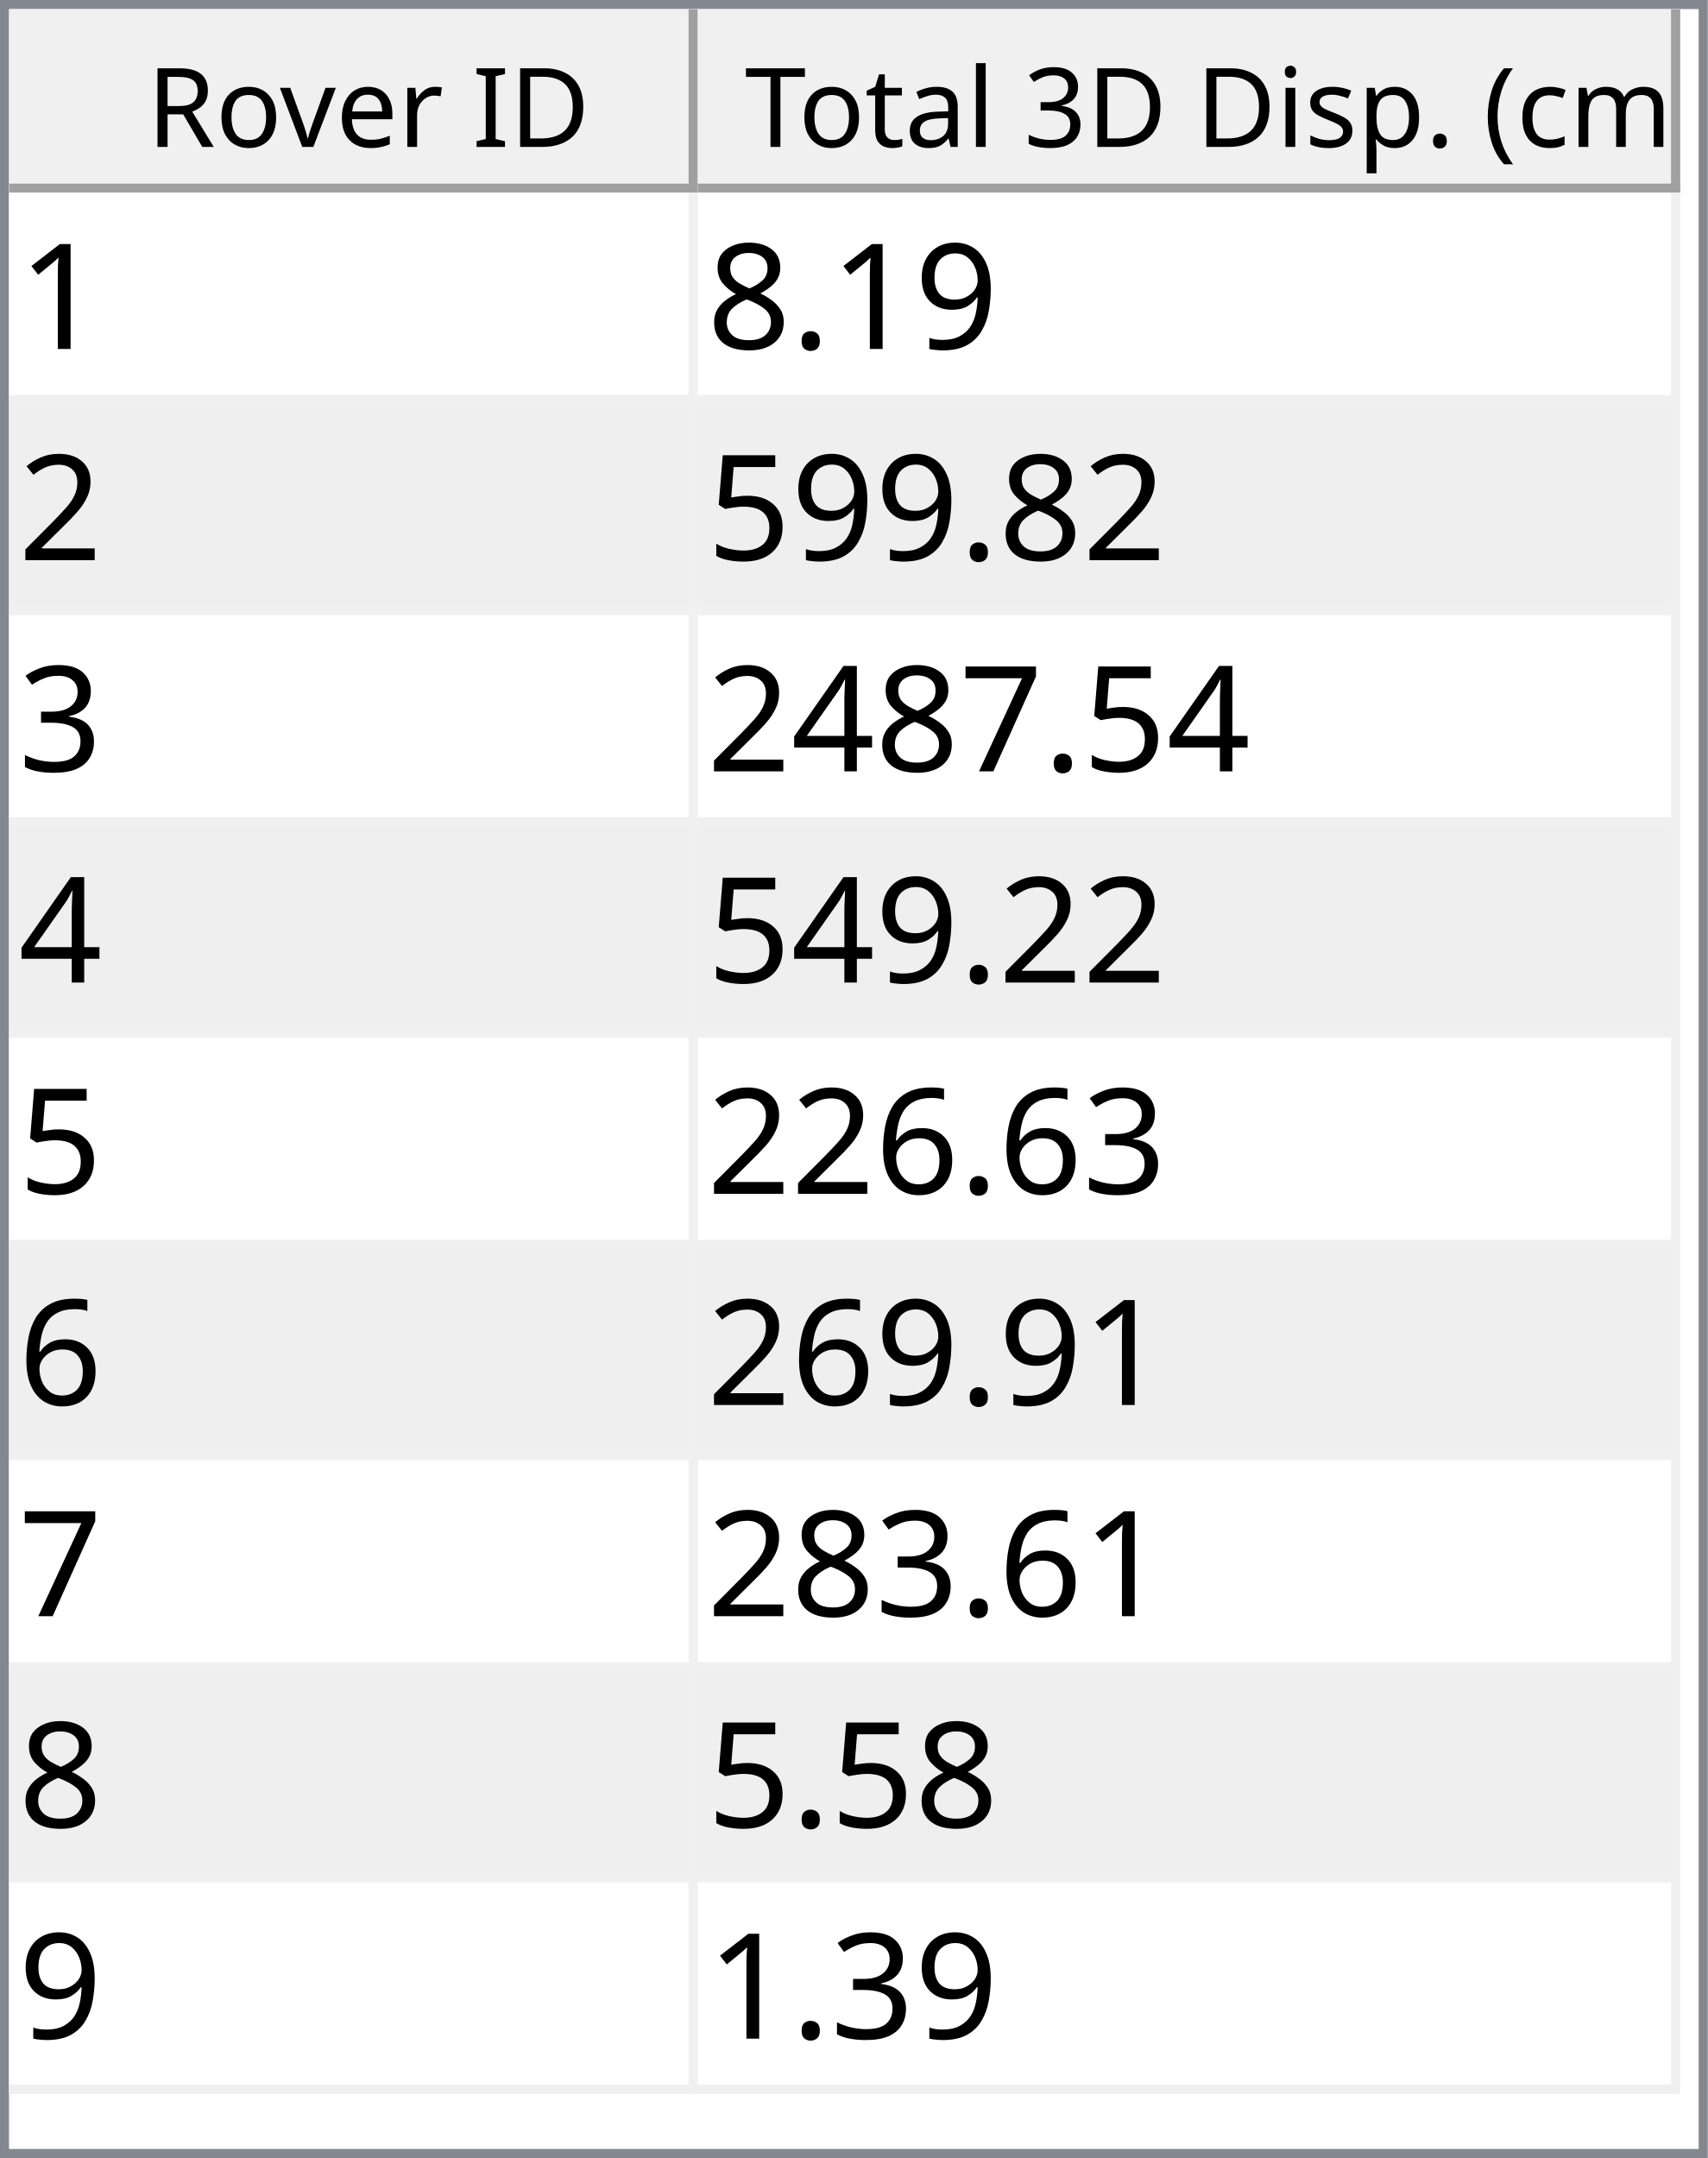
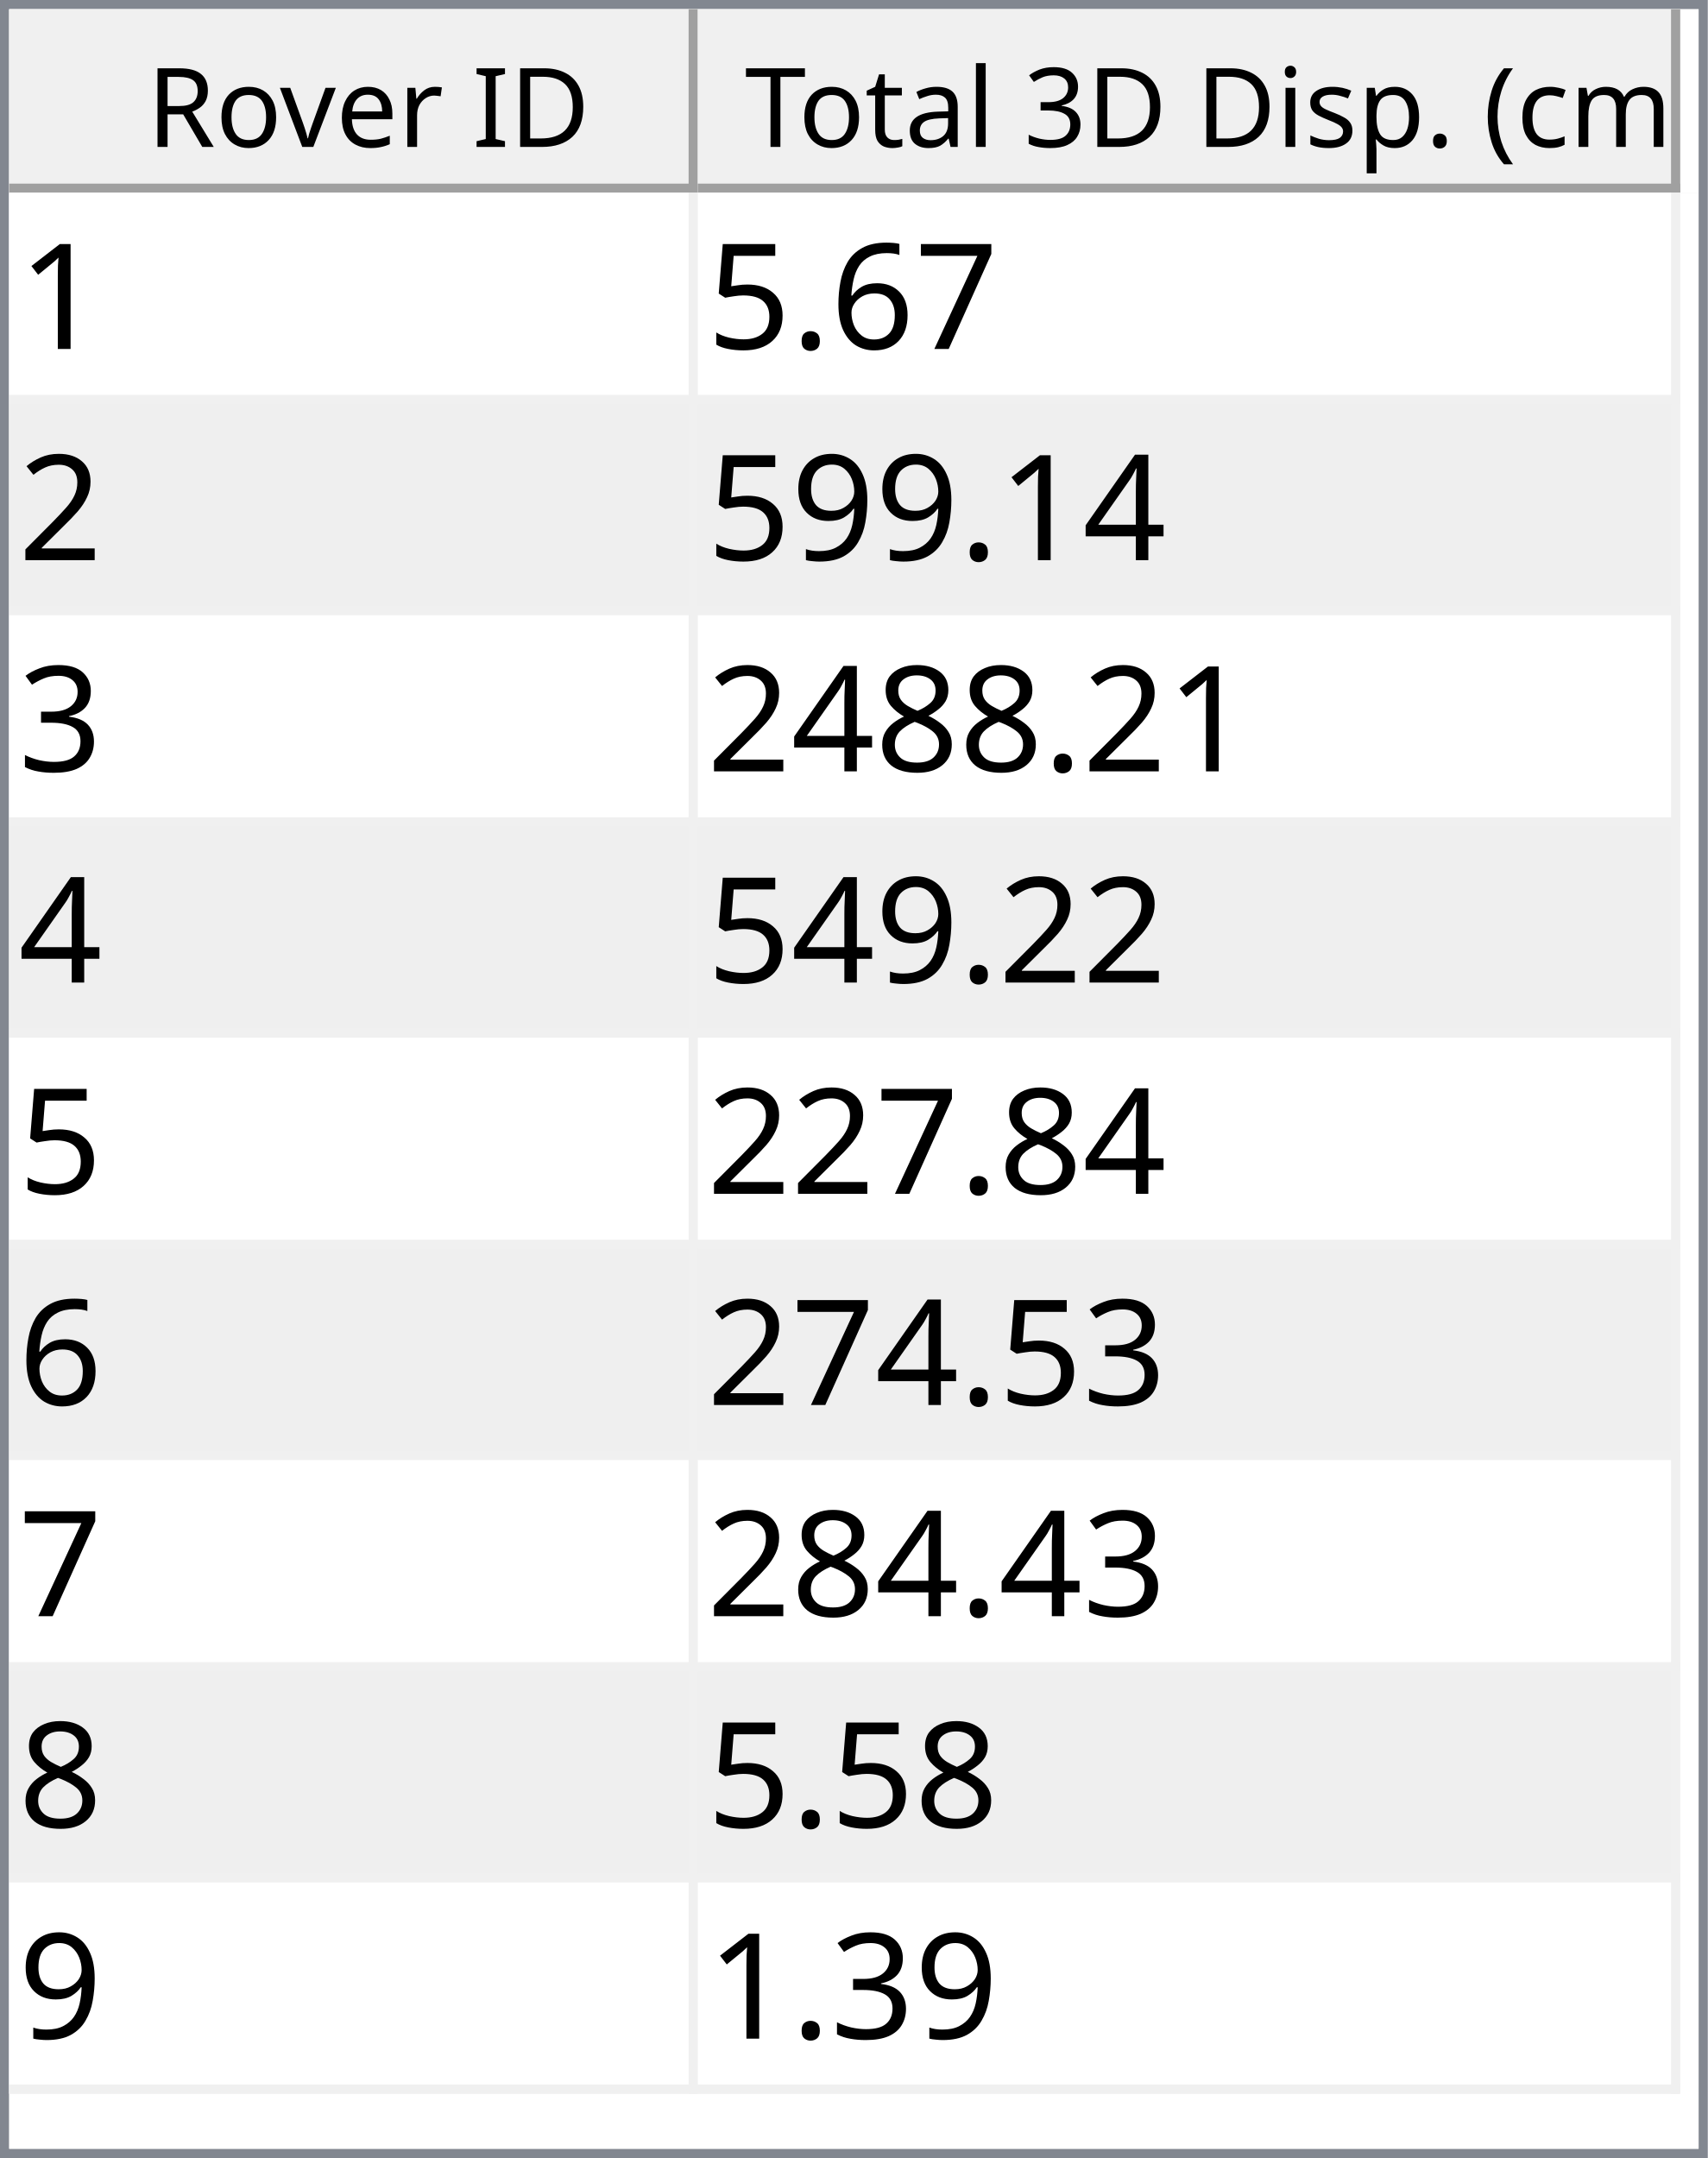
<svg xmlns="http://www.w3.org/2000/svg" style="fill-opacity:1; color-rendering:auto; color-interpolation:auto; text-rendering:auto; stroke:black; stroke-linecap:square; stroke-miterlimit:10; shape-rendering:auto; stroke-opacity:1; fill:black; stroke-dasharray:none; font-weight:normal; stroke-width:1; font-family:'Dialog'; font-style:normal; stroke-linejoin:miter; font-size:12px; stroke-dashoffset:0; image-rendering:auto;" width="186" height="235">
  <defs id="genericDefs" />
  <g>
    <defs id="defs1">
      <clipPath clipPathUnits="userSpaceOnUse" id="clipPath1">
        <path d="M0 0 L186 0 L186 235 L0 235 L0 0 Z" />
      </clipPath>
      <clipPath clipPathUnits="userSpaceOnUse" id="clipPath2">
        <path d="M0 0 L0 235 L186 235 L186 0 Z" />
      </clipPath>
      <clipPath clipPathUnits="userSpaceOnUse" id="clipPath3">
        <path d="M0 0 L0 20 L184 20 L184 0 Z" />
      </clipPath>
      <clipPath clipPathUnits="userSpaceOnUse" id="clipPath4">
        <path d="M0 0 L0 20 L75 20 L75 0 Z" />
      </clipPath>
      <clipPath clipPathUnits="userSpaceOnUse" id="clipPath5">
        <path d="M1 1 L1 19 L74 19 L74 1 Z" />
      </clipPath>
      <clipPath clipPathUnits="userSpaceOnUse" id="clipPath6">
        <path d="M0 0 L0 18 L73 18 L73 0 Z" />
      </clipPath>
      <clipPath clipPathUnits="userSpaceOnUse" id="clipPath7">
        <path d="M-0.5 -0.5 L-0.5 19.5 L74.5 19.5 L74.5 -0.5 Z" />
      </clipPath>
      <clipPath clipPathUnits="userSpaceOnUse" id="clipPath8">
        <path d="M0 0 L0 20 L107 20 L107 0 Z" />
      </clipPath>
      <clipPath clipPathUnits="userSpaceOnUse" id="clipPath9">
        <path d="M1 1 L1 19 L106 19 L106 1 Z" />
      </clipPath>
      <clipPath clipPathUnits="userSpaceOnUse" id="clipPath10">
        <path d="M0 0 L0 18 L105 18 L105 0 Z" />
      </clipPath>
      <clipPath clipPathUnits="userSpaceOnUse" id="clipPath11">
        <path d="M-0.5 -0.5 L-0.5 19.5 L106.5 19.5 L106.5 -0.5 Z" />
      </clipPath>
      <clipPath clipPathUnits="userSpaceOnUse" id="clipPath12">
        <path d="M0 0 L0 213 L184 213 L184 0 Z" />
      </clipPath>
      <clipPath clipPathUnits="userSpaceOnUse" id="clipPath13">
        <path d="M0 0 L0 207 L182 207 L182 0 Z" />
      </clipPath>
      <clipPath clipPathUnits="userSpaceOnUse" id="clipPath14">
        <path d="M-0.5 -0.5 L-0.5 206.5 L181.5 206.5 L181.5 -0.5 Z" />
      </clipPath>
      <clipPath clipPathUnits="userSpaceOnUse" id="clipPath15">
        <path d="M0 0 L0 22 L74 22 L74 0 Z" />
      </clipPath>
      <clipPath clipPathUnits="userSpaceOnUse" id="clipPath16">
        <path d="M0 0 L0 22 L106 22 L106 0 Z" />
      </clipPath>
      <font horiz-adv-x="64.551" id="font1">
        <font-face ascent="107.91" descent="25.098" units-per-em="100" style="font-style:normal; font-family:Segoe UI; font-weight:normal;" />
        <missing-glyph horiz-adv-x="64.551" d="M8.109 0 L8.109 68.266 L56.453 68.266 L56.453 0 L8.109 0 ZM15.328 7.234 L49.219 7.234 L49.219 61.031 L15.328 61.031 L15.328 7.234 Z" />
        <glyph unicode="D" horiz-adv-x="70.117" d="M9.188 0 L9.188 70.016 L28.516 70.016 Q65.531 70.016 65.531 35.891 Q65.531 19.672 55.25 9.836 Q44.969 0 27.734 0 L9.188 0 ZM17.391 62.594 L17.391 7.422 L27.828 7.422 Q41.609 7.422 49.273 14.797 Q56.938 22.172 56.938 35.688 Q56.938 62.594 28.328 62.594 L17.391 62.594 Z" />
        <glyph unicode="I" horiz-adv-x="26.611" d="M17.391 0 L9.188 0 L9.188 70.016 L17.391 70.016 L17.391 0 Z" />
        <glyph unicode=" " horiz-adv-x="27.393" d="" />
        <glyph unicode="r" horiz-adv-x="34.766" d="M34.188 41.891 Q32.078 43.5 28.125 43.5 Q23 43.5 19.555 38.672 Q16.109 33.844 16.109 25.484 L16.109 0 L8.109 0 L8.109 50 L16.109 50 L16.109 39.703 L16.312 39.703 Q18.016 44.969 21.531 47.922 Q25.047 50.875 29.391 50.875 Q32.516 50.875 34.188 50.203 L34.188 41.891 Z" />
        <glyph unicode="e" horiz-adv-x="52.295" d="M48.297 23 L12.984 23 Q13.188 14.656 17.484 10.109 Q21.781 5.562 29.297 5.562 Q37.75 5.562 44.828 11.141 L44.828 3.609 Q38.234 -1.172 27.391 -1.172 Q16.797 -1.172 10.742 5.641 Q4.688 12.453 4.688 24.812 Q4.688 36.469 11.305 43.82 Q17.922 51.172 27.734 51.172 Q37.547 51.172 42.922 44.828 Q48.297 38.484 48.297 27.203 L48.297 23 ZM40.094 29.781 Q40.047 36.719 36.75 40.578 Q33.453 44.438 27.594 44.438 Q21.922 44.438 17.969 40.383 Q14.016 36.328 13.094 29.781 L40.094 29.781 Z" />
        <glyph unicode="v" horiz-adv-x="47.9" d="M47.406 50 L27.484 0 L19.625 0 L0.688 50 L9.469 50 L22.172 13.672 Q23.578 9.672 23.922 6.688 L24.125 6.688 Q24.609 10.453 25.688 13.484 L38.969 50 L47.406 50 Z" />
        <glyph unicode="o" horiz-adv-x="58.594" d="M29 -1.172 Q17.922 -1.172 11.305 5.836 Q4.688 12.844 4.688 24.422 Q4.688 37.016 11.57 44.094 Q18.453 51.172 30.172 51.172 Q41.359 51.172 47.633 44.289 Q53.906 37.406 53.906 25.203 Q53.906 13.234 47.141 6.031 Q40.375 -1.172 29 -1.172 ZM29.594 44.438 Q21.875 44.438 17.383 39.188 Q12.891 33.938 12.891 24.703 Q12.891 15.828 17.43 10.695 Q21.969 5.562 29.594 5.562 Q37.359 5.562 41.531 10.594 Q45.703 15.625 45.703 24.906 Q45.703 34.281 41.531 39.359 Q37.359 44.438 29.594 44.438 Z" />
        <glyph unicode="R" horiz-adv-x="59.814" d="M59.375 0 L49.609 0 L37.891 19.625 Q36.281 22.359 34.766 24.289 Q33.25 26.219 31.664 27.438 Q30.078 28.656 28.25 29.219 Q26.422 29.781 24.125 29.781 L17.391 29.781 L17.391 0 L9.188 0 L9.188 70.016 L30.078 70.016 Q34.672 70.016 38.555 68.867 Q42.438 67.719 45.289 65.375 Q48.141 63.031 49.758 59.547 Q51.375 56.062 51.375 51.375 Q51.375 47.703 50.273 44.656 Q49.172 41.609 47.148 39.211 Q45.125 36.812 42.266 35.133 Q39.406 33.453 35.844 32.516 L35.844 32.328 Q37.594 31.547 38.891 30.547 Q40.188 29.547 41.359 28.18 Q42.531 26.812 43.68 25.078 Q44.828 23.344 46.234 21.047 L59.375 0 ZM17.391 62.594 L17.391 37.203 L28.516 37.203 Q31.594 37.203 34.203 38.133 Q36.812 39.062 38.719 40.797 Q40.625 42.531 41.703 45.047 Q42.781 47.562 42.781 50.688 Q42.781 56.297 39.141 59.445 Q35.5 62.594 28.609 62.594 L17.391 62.594 Z" />
        <glyph unicode=")" horiz-adv-x="30.176" d="M8.297 -15.922 L1.172 -15.922 Q16.406 2.344 16.406 26.812 Q16.406 51.469 1.078 70.016 L8.297 70.016 Q23.531 52.156 23.531 26.703 Q23.531 1.375 8.297 -15.922 Z" />
        <glyph unicode="m" horiz-adv-x="86.133" d="M79.109 0 L71.094 0 L71.094 28.719 Q71.094 37.016 68.531 40.727 Q65.969 44.438 59.906 44.438 Q54.781 44.438 51.195 39.75 Q47.609 35.062 47.609 28.516 L47.609 0 L39.594 0 L39.594 29.688 Q39.594 44.438 28.219 44.438 Q22.953 44.438 19.531 40.016 Q16.109 35.594 16.109 28.516 L16.109 0 L8.109 0 L8.109 50 L16.109 50 L16.109 42.094 L16.312 42.094 Q21.625 51.172 31.844 51.172 Q36.969 51.172 40.773 48.312 Q44.578 45.453 46 40.828 Q51.562 51.172 62.594 51.172 Q79.109 51.172 79.109 30.812 L79.109 0 Z" />
        <glyph unicode="c" horiz-adv-x="46.191" d="M42.188 2.297 Q36.422 -1.172 28.516 -1.172 Q17.828 -1.172 11.258 5.789 Q4.688 12.75 4.688 23.828 Q4.688 36.188 11.766 43.68 Q18.844 51.172 30.672 51.172 Q37.25 51.172 42.281 48.734 L42.281 40.531 Q36.719 44.438 30.375 44.438 Q22.703 44.438 17.797 38.945 Q12.891 33.453 12.891 24.516 Q12.891 15.719 17.508 10.641 Q22.125 5.562 29.891 5.562 Q36.422 5.562 42.188 9.906 L42.188 2.297 Z" />
        <glyph unicode="(" horiz-adv-x="30.176" d="M29.109 -15.922 L21.969 -15.922 Q6.844 1.375 6.844 26.703 Q6.844 52.156 21.969 70.016 L29.203 70.016 Q13.875 51.469 13.875 26.812 Q13.875 2.344 29.109 -15.922 Z" />
        <glyph unicode="." horiz-adv-x="21.68" d="M10.891 -1.078 Q8.641 -1.078 7.055 0.539 Q5.469 2.156 5.469 4.391 Q5.469 6.641 7.055 8.273 Q8.641 9.906 10.891 9.906 Q13.188 9.906 14.797 8.273 Q16.406 6.641 16.406 4.391 Q16.406 2.156 14.797 0.539 Q13.188 -1.078 10.891 -1.078 Z" />
        <glyph unicode="p" horiz-adv-x="58.789" d="M16.312 7.234 L16.109 7.234 L16.109 -23 L8.109 -23 L8.109 50 L16.109 50 L16.109 41.219 L16.312 41.219 Q22.219 51.172 33.594 51.172 Q43.266 51.172 48.688 44.461 Q54.109 37.75 54.109 26.469 Q54.109 13.922 48 6.375 Q41.891 -1.172 31.297 -1.172 Q21.578 -1.172 16.312 7.234 ZM16.109 27.391 L16.109 20.406 Q16.109 14.203 20.141 9.883 Q24.172 5.562 30.375 5.562 Q37.641 5.562 41.773 11.133 Q45.906 16.703 45.906 26.609 Q45.906 34.969 42.047 39.703 Q38.188 44.438 31.594 44.438 Q24.609 44.438 20.359 39.578 Q16.109 34.719 16.109 27.391 Z" />
        <glyph unicode="s" horiz-adv-x="42.432" d="M5.078 1.812 L5.078 10.406 Q11.625 5.562 19.484 5.562 Q30.031 5.562 30.031 12.594 Q30.031 14.594 29.125 15.992 Q28.219 17.391 26.68 18.461 Q25.141 19.531 23.07 20.383 Q21 21.234 18.609 22.172 Q15.281 23.484 12.766 24.828 Q10.25 26.172 8.57 27.859 Q6.891 29.547 6.031 31.695 Q5.172 33.844 5.172 36.719 Q5.172 40.234 6.789 42.945 Q8.406 45.656 11.086 47.484 Q13.766 49.312 17.211 50.242 Q20.656 51.172 24.312 51.172 Q30.812 51.172 35.938 48.922 L35.938 40.828 Q30.422 44.438 23.25 44.438 Q21 44.438 19.195 43.922 Q17.391 43.406 16.094 42.477 Q14.797 41.547 14.086 40.258 Q13.375 38.969 13.375 37.406 Q13.375 35.453 14.086 34.133 Q14.797 32.812 16.164 31.789 Q17.531 30.766 19.484 29.938 Q21.438 29.109 23.922 28.125 Q27.25 26.859 29.883 25.516 Q32.516 24.172 34.375 22.484 Q36.234 20.797 37.234 18.602 Q38.234 16.406 38.234 13.375 Q38.234 9.672 36.602 6.938 Q34.969 4.203 32.234 2.398 Q29.5 0.594 25.93 -0.289 Q22.359 -1.172 18.453 -1.172 Q10.75 -1.172 5.078 1.812 Z" />
        <glyph unicode="i" horiz-adv-x="24.219" d="M12.203 62.703 Q10.062 62.703 8.547 64.164 Q7.031 65.625 7.031 67.875 Q7.031 70.125 8.547 71.609 Q10.062 73.094 12.203 73.094 Q14.406 73.094 15.945 71.609 Q17.484 70.125 17.484 67.875 Q17.484 65.719 15.945 64.211 Q14.406 62.703 12.203 62.703 ZM16.109 0 L8.109 0 L8.109 50 L16.109 50 L16.109 0 Z" />
        <glyph unicode="3" horiz-adv-x="53.906" d="M46.531 19.828 Q46.531 15.094 44.75 11.211 Q42.969 7.328 39.719 4.57 Q36.469 1.812 31.93 0.297 Q27.391 -1.219 21.922 -1.219 Q11.922 -1.219 6 2.594 L6 11.188 Q13.094 5.609 22.219 5.609 Q25.875 5.609 28.828 6.539 Q31.781 7.469 33.906 9.227 Q36.031 10.984 37.18 13.477 Q38.328 15.969 38.328 19.094 Q38.328 32.812 18.797 32.812 L12.984 32.812 L12.984 39.594 L18.5 39.594 Q35.797 39.594 35.797 52.484 Q35.797 64.406 22.609 64.406 Q15.188 64.406 8.688 59.422 L8.688 67.188 Q15.375 71.188 24.609 71.188 Q29 71.188 32.57 69.969 Q36.141 68.75 38.68 66.555 Q41.219 64.359 42.609 61.281 Q44 58.203 44 54.5 Q44 40.672 30.031 36.719 L30.031 36.531 Q33.594 36.141 36.625 34.797 Q39.656 33.453 41.852 31.305 Q44.047 29.156 45.289 26.25 Q46.531 23.344 46.531 19.828 Z" />
        <glyph unicode="l" horiz-adv-x="24.219" d="M16.109 0 L8.109 0 L8.109 74.031 L16.109 74.031 L16.109 0 Z" />
        <glyph unicode="a" horiz-adv-x="50.879" d="M43.891 0 L35.891 0 L35.891 7.812 L35.688 7.812 Q30.469 -1.172 20.312 -1.172 Q12.844 -1.172 8.617 2.781 Q4.391 6.734 4.391 13.281 Q4.391 27.297 20.906 29.594 L35.891 31.688 Q35.891 44.438 25.594 44.438 Q16.547 44.438 9.281 38.281 L9.281 46.484 Q16.656 51.172 26.266 51.172 Q43.891 51.172 43.891 32.516 L43.891 0 ZM35.891 25.297 L23.828 23.641 Q18.266 22.859 15.43 20.875 Q12.594 18.891 12.594 13.875 Q12.594 10.203 15.211 7.883 Q17.828 5.562 22.172 5.562 Q28.125 5.562 32.008 9.742 Q35.891 13.922 35.891 20.312 L35.891 25.297 Z" />
        <glyph unicode="t" horiz-adv-x="33.887" d="M31.297 0.484 Q28.469 -1.078 23.828 -1.078 Q10.688 -1.078 10.688 13.578 L10.688 43.172 L2.094 43.172 L2.094 50 L10.688 50 L10.688 62.203 L18.703 64.797 L18.703 50 L31.297 50 L31.297 43.172 L18.703 43.172 L18.703 14.984 Q18.703 9.969 20.414 7.82 Q22.125 5.672 26.078 5.672 Q29.109 5.672 31.297 7.328 L31.297 0.484 Z" />
        <glyph unicode="T" horiz-adv-x="52.393" d="M50.594 62.594 L30.375 62.594 L30.375 0 L22.172 0 L22.172 62.594 L2 62.594 L2 70.016 L50.594 70.016 L50.594 62.594 Z" />
      </font>
      <font horiz-adv-x="75.0" id="font2">
        <font-face ascent="100.537" descent="21.973" units-per-em="100" style="font-style:normal; font-family:sans-serif; font-weight:normal;" />
        <missing-glyph horiz-adv-x="75.0" d="M12.5 0 L12.5 62.5 L62.5 62.5 L62.5 0 L12.5 0 ZM14.062 1.562 L60.938 1.562 L60.938 60.938 L14.062 60.938 L14.062 1.562 Z" />
        <glyph unicode="1" horiz-adv-x="55.615" d="M37.25 0 L28.469 0 L28.469 56 Q25.297 52.984 20.141 49.953 Q14.984 46.922 10.891 45.406 L10.891 53.906 Q18.266 57.375 23.781 62.305 Q29.297 67.234 31.594 71.875 L37.25 71.875 L37.25 0 Z" />
+         <glyph unicode="7" horiz-adv-x="55.615" d="M4.734 62.203 L4.734 70.656 L51.078 70.656 L51.078 63.812 Q44.234 56.547 37.523 44.484 Q30.812 32.422 27.156 19.672 Q24.516 10.688 23.781 0 L14.75 0 Q14.891 8.453 18.062 20.414 Q21.234 32.375 27.172 43.484 Q33.109 54.594 39.797 62.203 L4.734 62.203 Z" />
+         <glyph unicode="6" horiz-adv-x="55.615" d="M49.75 54.047 L41.016 53.375 Q39.844 58.547 37.703 60.891 Q34.125 64.656 28.906 64.656 Q24.703 64.656 21.531 62.312 Q17.391 59.281 14.992 53.469 Q12.594 47.656 12.5 36.922 Q15.672 41.75 20.266 44.094 Q24.859 46.438 29.891 46.438 Q38.672 46.438 44.852 39.969 Q51.031 33.5 51.031 23.25 Q51.031 16.5 48.125 10.719 Q45.219 4.938 40.141 1.859 Q35.062 -1.219 28.609 -1.219 Q17.625 -1.219 10.695 6.859 Q3.766 14.938 3.766 33.5 Q3.766 54.25 11.422 63.672 Q18.109 71.875 29.438 71.875 Q37.891 71.875 43.289 67.141 Q48.688 62.406 49.75 54.047 ZM13.875 23.188 Q13.875 18.656 15.797 14.508 Q17.719 10.359 21.188 8.18 Q24.656 6 28.469 6 Q34.031 6 38.039 10.492 Q42.047 14.984 42.047 22.703 Q42.047 30.125 38.086 34.398 Q34.125 38.672 28.125 38.672 Q22.172 38.672 18.023 34.398 Q13.875 30.125 13.875 23.188 Z" />
+         <glyph unicode="." horiz-adv-x="27.783" d="M9.078 0 L9.078 10.016 L19.094 10.016 L19.094 0 L9.078 0 Z" />
+         <glyph unicode="5" horiz-adv-x="55.615" d="M4.156 18.75 L13.375 19.531 Q14.406 12.797 18.141 9.398 Q21.875 6 27.156 6 Q33.5 6 37.891 10.789 Q42.281 15.578 42.281 23.484 Q42.281 31 38.062 35.352 Q33.844 39.703 27 39.703 Q22.75 39.703 19.336 37.773 Q15.922 35.844 13.969 32.766 L5.719 33.844 L12.641 70.609 L48.25 70.609 L48.25 62.203 L19.672 62.203 L15.828 42.969 Q22.266 47.469 29.344 47.469 Q38.719 47.469 45.164 40.969 Q51.609 34.469 51.609 24.266 Q51.609 14.547 45.953 7.469 Q39.062 -1.219 27.156 -1.219 Q17.391 -1.219 11.211 4.25 Q5.031 9.719 4.156 18.75 Z" />
+         <glyph unicode="2" horiz-adv-x="55.615" d="M50.344 8.453 L50.344 0 L3.031 0 Q2.938 3.172 4.047 6.109 Q5.859 10.938 9.836 15.625 Q13.812 20.312 21.344 26.469 Q33.016 36.031 37.117 41.625 Q41.219 47.219 41.219 52.203 Q41.219 57.422 37.477 61.008 Q33.734 64.594 27.734 64.594 Q21.391 64.594 17.578 60.789 Q13.766 56.984 13.719 50.25 L4.688 51.172 Q5.609 61.281 11.664 66.578 Q17.719 71.875 27.938 71.875 Q38.234 71.875 44.242 66.164 Q50.25 60.453 50.25 52 Q50.25 47.703 48.492 43.555 Q46.734 39.406 42.656 34.812 Q38.578 30.219 29.109 22.219 Q21.188 15.578 18.945 13.211 Q16.703 10.844 15.234 8.453 L50.344 8.453 Z" />
+         <glyph unicode="4" horiz-adv-x="55.615" d="M32.328 0 L32.328 17.141 L1.266 17.141 L1.266 25.203 L33.938 71.578 L41.109 71.578 L41.109 25.203 L50.781 25.203 L50.781 17.141 L41.109 17.141 L41.109 0 L32.328 0 ZM32.328 25.203 L32.328 57.469 L9.906 25.203 L32.328 25.203 Z" />
        <glyph unicode="9" horiz-adv-x="55.615" d="M5.469 16.547 L13.922 17.328 Q14.984 11.375 18.016 8.688 Q21.047 6 25.781 6 Q29.828 6 32.883 7.859 Q35.938 9.719 37.891 12.82 Q39.844 15.922 41.164 21.195 Q42.484 26.469 42.484 31.938 Q42.484 32.516 42.438 33.688 Q39.797 29.5 35.234 26.883 Q30.672 24.266 25.344 24.266 Q16.453 24.266 10.305 30.711 Q4.156 37.156 4.156 47.703 Q4.156 58.594 10.578 65.234 Q17 71.875 26.656 71.875 Q33.641 71.875 39.43 68.117 Q45.219 64.359 48.219 57.398 Q51.219 50.438 51.219 37.25 Q51.219 23.531 48.242 15.406 Q45.266 7.281 39.383 3.031 Q33.5 -1.219 25.594 -1.219 Q17.188 -1.219 11.867 3.445 Q6.547 8.109 5.469 16.547 ZM41.453 48.141 Q41.453 55.719 37.43 60.156 Q33.406 64.594 27.734 64.594 Q21.875 64.594 17.531 59.812 Q13.188 55.031 13.188 47.406 Q13.188 40.578 17.312 36.305 Q21.438 32.031 27.484 32.031 Q33.594 32.031 37.523 36.305 Q41.453 40.578 41.453 48.141 Z" />
-         <glyph unicode="." horiz-adv-x="27.783" d="M9.078 0 L9.078 10.016 L19.094 10.016 L19.094 0 L9.078 0 Z" />
+         <glyph unicode="3" horiz-adv-x="55.615" d="M4.203 18.891 L12.984 20.062 Q14.5 12.594 18.141 9.297 Q21.781 6 27 6 Q33.203 6 37.477 10.297 Q41.75 14.594 41.75 20.953 Q41.75 27 37.797 30.93 Q33.844 34.859 27.734 34.859 Q25.25 34.859 21.531 33.891 L22.516 41.609 Q23.391 41.5 23.922 41.5 Q29.547 41.5 34.039 44.43 Q38.531 47.359 38.531 53.469 Q38.531 58.297 35.258 61.477 Q31.984 64.656 26.812 64.656 Q21.688 64.656 18.266 61.43 Q14.844 58.203 13.875 51.766 L5.078 53.328 Q6.688 62.156 12.398 67.016 Q18.109 71.875 26.609 71.875 Q32.469 71.875 37.398 69.359 Q42.328 66.844 44.945 62.5 Q47.562 58.156 47.562 53.266 Q47.562 48.641 45.07 44.828 Q42.578 41.016 37.703 38.766 Q44.047 37.312 47.562 32.695 Q51.078 28.078 51.078 21.141 Q51.078 11.766 44.242 5.25 Q37.406 -1.266 26.953 -1.266 Q17.531 -1.266 11.305 4.352 Q5.078 9.969 4.203 18.891 Z" />
        <glyph unicode="8" horiz-adv-x="55.615" d="M17.672 38.812 Q12.203 40.828 9.57 44.539 Q6.938 48.25 6.938 53.422 Q6.938 61.234 12.555 66.555 Q18.172 71.875 27.484 71.875 Q36.859 71.875 42.578 66.43 Q48.297 60.984 48.297 53.172 Q48.297 48.188 45.68 44.508 Q43.062 40.828 37.75 38.812 Q44.344 36.672 47.781 31.883 Q51.219 27.094 51.219 20.453 Q51.219 11.281 44.727 5.031 Q38.234 -1.219 27.641 -1.219 Q17.047 -1.219 10.547 5.055 Q4.047 11.328 4.047 20.703 Q4.047 27.688 7.594 32.398 Q11.141 37.109 17.672 38.812 ZM15.922 53.719 Q15.922 48.641 19.195 45.414 Q22.469 42.188 27.688 42.188 Q32.766 42.188 36.016 45.383 Q39.266 48.578 39.266 53.219 Q39.266 58.062 35.914 61.359 Q32.562 64.656 27.594 64.656 Q22.562 64.656 19.242 61.43 Q15.922 58.203 15.922 53.719 ZM13.094 20.656 Q13.094 16.891 14.875 13.375 Q16.656 9.859 20.172 7.93 Q23.688 6 27.734 6 Q34.031 6 38.133 10.055 Q42.234 14.109 42.234 20.359 Q42.234 26.703 38.016 30.859 Q33.797 35.016 27.438 35.016 Q21.234 35.016 17.164 30.914 Q13.094 26.812 13.094 20.656 Z" />
-         <glyph unicode="2" horiz-adv-x="55.615" d="M50.344 8.453 L50.344 0 L3.031 0 Q2.938 3.172 4.047 6.109 Q5.859 10.938 9.836 15.625 Q13.812 20.312 21.344 26.469 Q33.016 36.031 37.117 41.625 Q41.219 47.219 41.219 52.203 Q41.219 57.422 37.477 61.008 Q33.734 64.594 27.734 64.594 Q21.391 64.594 17.578 60.789 Q13.766 56.984 13.719 50.25 L4.688 51.172 Q5.609 61.281 11.664 66.578 Q17.719 71.875 27.938 71.875 Q38.234 71.875 44.242 66.164 Q50.25 60.453 50.25 52 Q50.25 47.703 48.492 43.555 Q46.734 39.406 42.656 34.812 Q38.578 30.219 29.109 22.219 Q21.188 15.578 18.945 13.211 Q16.703 10.844 15.234 8.453 L50.344 8.453 Z" />
-         <glyph unicode="5" horiz-adv-x="55.615" d="M4.156 18.75 L13.375 19.531 Q14.406 12.797 18.141 9.398 Q21.875 6 27.156 6 Q33.5 6 37.891 10.789 Q42.281 15.578 42.281 23.484 Q42.281 31 38.062 35.352 Q33.844 39.703 27 39.703 Q22.75 39.703 19.336 37.773 Q15.922 35.844 13.969 32.766 L5.719 33.844 L12.641 70.609 L48.25 70.609 L48.25 62.203 L19.672 62.203 L15.828 42.969 Q22.266 47.469 29.344 47.469 Q38.719 47.469 45.164 40.969 Q51.609 34.469 51.609 24.266 Q51.609 14.547 45.953 7.469 Q39.062 -1.219 27.156 -1.219 Q17.391 -1.219 11.211 4.25 Q5.031 9.719 4.156 18.75 Z" />
-         <glyph unicode="3" horiz-adv-x="55.615" d="M4.203 18.891 L12.984 20.062 Q14.5 12.594 18.141 9.297 Q21.781 6 27 6 Q33.203 6 37.477 10.297 Q41.75 14.594 41.75 20.953 Q41.75 27 37.797 30.93 Q33.844 34.859 27.734 34.859 Q25.25 34.859 21.531 33.891 L22.516 41.609 Q23.391 41.5 23.922 41.5 Q29.547 41.5 34.039 44.43 Q38.531 47.359 38.531 53.469 Q38.531 58.297 35.258 61.477 Q31.984 64.656 26.812 64.656 Q21.688 64.656 18.266 61.43 Q14.844 58.203 13.875 51.766 L5.078 53.328 Q6.688 62.156 12.398 67.016 Q18.109 71.875 26.609 71.875 Q32.469 71.875 37.398 69.359 Q42.328 66.844 44.945 62.5 Q47.562 58.156 47.562 53.266 Q47.562 48.641 45.07 44.828 Q42.578 41.016 37.703 38.766 Q44.047 37.312 47.562 32.695 Q51.078 28.078 51.078 21.141 Q51.078 11.766 44.242 5.25 Q37.406 -1.266 26.953 -1.266 Q17.531 -1.266 11.305 4.352 Q5.078 9.969 4.203 18.891 Z" />
-         <glyph unicode="7" horiz-adv-x="55.615" d="M4.734 62.203 L4.734 70.656 L51.078 70.656 L51.078 63.812 Q44.234 56.547 37.523 44.484 Q30.812 32.422 27.156 19.672 Q24.516 10.688 23.781 0 L14.75 0 Q14.891 8.453 18.062 20.414 Q21.234 32.375 27.172 43.484 Q33.109 54.594 39.797 62.203 L4.734 62.203 Z" />
-         <glyph unicode="4" horiz-adv-x="55.615" d="M32.328 0 L32.328 17.141 L1.266 17.141 L1.266 25.203 L33.938 71.578 L41.109 71.578 L41.109 25.203 L50.781 25.203 L50.781 17.141 L41.109 17.141 L41.109 0 L32.328 0 ZM32.328 25.203 L32.328 57.469 L9.906 25.203 L32.328 25.203 Z" />
-         <glyph unicode="6" horiz-adv-x="55.615" d="M49.75 54.047 L41.016 53.375 Q39.844 58.547 37.703 60.891 Q34.125 64.656 28.906 64.656 Q24.703 64.656 21.531 62.312 Q17.391 59.281 14.992 53.469 Q12.594 47.656 12.5 36.922 Q15.672 41.75 20.266 44.094 Q24.859 46.438 29.891 46.438 Q38.672 46.438 44.852 39.969 Q51.031 33.5 51.031 23.25 Q51.031 16.5 48.125 10.719 Q45.219 4.938 40.141 1.859 Q35.062 -1.219 28.609 -1.219 Q17.625 -1.219 10.695 6.859 Q3.766 14.938 3.766 33.5 Q3.766 54.25 11.422 63.672 Q18.109 71.875 29.438 71.875 Q37.891 71.875 43.289 67.141 Q48.688 62.406 49.75 54.047 ZM13.875 23.188 Q13.875 18.656 15.797 14.508 Q17.719 10.359 21.188 8.18 Q24.656 6 28.469 6 Q34.031 6 38.039 10.492 Q42.047 14.984 42.047 22.703 Q42.047 30.125 38.086 34.398 Q34.125 38.672 28.125 38.672 Q22.172 38.672 18.023 34.398 Q13.875 30.125 13.875 23.188 Z" />
      </font>
    </defs>
    <g style="fill:white; stroke:white;">
      <rect x="0" y="0" width="186" style="clip-path:url(#clipPath1); stroke:none;" height="235" />
    </g>
    <g style="fill:white; text-rendering:optimizeSpeed; color-rendering:optimizeSpeed; image-rendering:optimizeSpeed; shape-rendering:crispEdges; stroke:white; color-interpolation:sRGB;">
      <rect x="0" width="186" height="235" y="0" style="stroke:none;" />
      <path style="stroke:none;" d="M0 235 L186 235 L186 0 L0 0 Z" />
    </g>
    <g style="fill:rgb(240,240,240); font-family:'Segoe UI'; stroke:rgb(240,240,240);">
      <rect x="0" y="0" width="186" style="clip-path:url(#clipPath2); stroke:none;" height="235" />
    </g>
    <g style="fill:rgb(130,135,144); font-family:'Segoe UI'; stroke:rgb(130,135,144);">
      <path d="M0 0 L186 0 L186 235 L0 235 L0 0 ZM1 1 L185 1 L185 234 L1 234 L1 1 Z" style="fill-rule:evenodd; clip-path:url(#clipPath2); stroke:none;" />
    </g>
    <g style="fill:white; font-family:'Segoe UI'; stroke:white;" transform="translate(1,1)">
      <rect x="0" y="0" width="184" style="clip-path:url(#clipPath3); stroke:none;" height="20" />
    </g>
    <g style="fill:rgb(240,240,240); font-family:'Segoe UI'; stroke:rgb(240,240,240);" transform="translate(1,1)">
      <rect x="0" y="0" width="75" style="clip-path:url(#clipPath4); stroke:none;" height="20" />
    </g>
    <g style="font-family:'Segoe UI';" transform="translate(2,2)">
      <text x="14" xml:space="preserve" y="14" style="clip-path:url(#clipPath6); stroke:none;">Rover ID</text>
    </g>
    <g style="fill:rgb(160,160,160); font-family:'Segoe UI'; stroke:rgb(160,160,160); stroke-linejoin:bevel;" transform="translate(1.5,1.5)">
      <line x1="74" x2="74" y1="0" style="fill:none; clip-path:url(#clipPath7);" y2="19" />
    </g>
    <g style="fill:rgb(160,160,160); font-family:'Segoe UI'; stroke:rgb(160,160,160); stroke-linejoin:bevel;" transform="matrix(1,0,0,1,1,1) translate(0.5,0.5)">
      <line x1="0" x2="74" y1="19" style="fill:none; clip-path:url(#clipPath7);" y2="19" />
    </g>
    <g style="fill:rgb(240,240,240); font-family:'Segoe UI'; stroke:rgb(240,240,240);" transform="translate(76,1)">
      <rect x="0" y="0" width="107" style="clip-path:url(#clipPath8); stroke:none;" height="20" />
    </g>
    <g style="font-family:'Segoe UI';" transform="translate(77,2)">
      <text x="1" xml:space="preserve" y="14" style="clip-path:url(#clipPath10); stroke:none;"> Total 3D Disp. (cm)</text>
    </g>
    <g style="fill:rgb(160,160,160); font-family:'Segoe UI'; stroke:rgb(160,160,160); stroke-linejoin:bevel;" transform="translate(76.5,1.5)">
      <line x1="106" x2="106" y1="0" style="fill:none; clip-path:url(#clipPath11);" y2="19" />
    </g>
    <g style="fill:rgb(160,160,160); font-family:'Segoe UI'; stroke:rgb(160,160,160); stroke-linejoin:bevel;" transform="matrix(1,0,0,1,76,1) translate(0.5,0.5)">
      <line x1="0" x2="106" y1="19" style="fill:none; clip-path:url(#clipPath11);" y2="19" />
    </g>
    <g style="fill:white; font-family:'Segoe UI'; stroke:white;" transform="translate(1,21)">
      <rect x="0" y="0" width="184" style="clip-path:url(#clipPath12); stroke:none;" height="213" />
    </g>
    <g style="fill:rgb(240,240,240); font-size:16px; font-family:sans-serif; stroke:rgb(240,240,240);" transform="translate(1,21)">
      <rect x="0" y="0" width="182" style="clip-path:url(#clipPath13); stroke:none;" height="207" />
      <line transform="translate(0.5,0.5)" x1="0" x2="181" y1="22" style="clip-path:url(#clipPath14); fill:none; stroke-linejoin:bevel;" y2="22" />
    </g>
    <g transform="matrix(1,0,0,1,1,21) translate(0.5,0.5)" style="fill:rgb(240,240,240); font-size:16px; font-family:sans-serif; stroke:rgb(240,240,240); stroke-linejoin:bevel;">
      <line x1="0" x2="181" y1="45" style="fill:none; clip-path:url(#clipPath14);" y2="45" />
    </g>
    <g transform="matrix(1,0,0,1,1,21) translate(0.5,0.5)" style="fill:rgb(240,240,240); font-size:16px; font-family:sans-serif; stroke:rgb(240,240,240); stroke-linejoin:bevel;">
      <line x1="0" x2="181" y1="68" style="fill:none; clip-path:url(#clipPath14);" y2="68" />
    </g>
    <g transform="matrix(1,0,0,1,1,21) translate(0.5,0.5)" style="fill:rgb(240,240,240); font-size:16px; font-family:sans-serif; stroke:rgb(240,240,240); stroke-linejoin:bevel;">
      <line x1="0" x2="181" y1="91" style="fill:none; clip-path:url(#clipPath14);" y2="91" />
    </g>
    <g transform="matrix(1,0,0,1,1,21) translate(0.5,0.5)" style="fill:rgb(240,240,240); font-size:16px; font-family:sans-serif; stroke:rgb(240,240,240); stroke-linejoin:bevel;">
      <line x1="0" x2="181" y1="114" style="fill:none; clip-path:url(#clipPath14);" y2="114" />
    </g>
    <g transform="matrix(1,0,0,1,1,21) translate(0.5,0.5)" style="fill:rgb(240,240,240); font-size:16px; font-family:sans-serif; stroke:rgb(240,240,240); stroke-linejoin:bevel;">
      <line x1="0" x2="181" y1="137" style="fill:none; clip-path:url(#clipPath14);" y2="137" />
    </g>
    <g transform="matrix(1,0,0,1,1,21) translate(0.5,0.5)" style="fill:rgb(240,240,240); font-size:16px; font-family:sans-serif; stroke:rgb(240,240,240); stroke-linejoin:bevel;">
      <line x1="0" x2="181" y1="160" style="fill:none; clip-path:url(#clipPath14);" y2="160" />
    </g>
    <g transform="matrix(1,0,0,1,1,21) translate(0.5,0.5)" style="fill:rgb(240,240,240); font-size:16px; font-family:sans-serif; stroke:rgb(240,240,240); stroke-linejoin:bevel;">
      <line x1="0" x2="181" y1="183" style="fill:none; clip-path:url(#clipPath14);" y2="183" />
    </g>
    <g transform="matrix(1,0,0,1,1,21) translate(0.5,0.5)" style="fill:rgb(240,240,240); font-size:16px; font-family:sans-serif; stroke:rgb(240,240,240); stroke-linejoin:bevel;">
      <line x1="0" x2="181" y1="206" style="fill:none; clip-path:url(#clipPath14);" y2="206" />
    </g>
    <g transform="matrix(1,0,0,1,1,21) translate(0.5,0.5)" style="fill:rgb(240,240,240); font-size:16px; font-family:sans-serif; stroke:rgb(240,240,240); stroke-linejoin:bevel;">
      <line x1="74" x2="74" y1="0" style="fill:none; clip-path:url(#clipPath14);" y2="206" />
    </g>
    <g transform="matrix(1,0,0,1,1,21) translate(0.5,0.5)" style="fill:rgb(240,240,240); font-size:16px; font-family:sans-serif; stroke:rgb(240,240,240); stroke-linejoin:bevel;">
      <line x1="181" x2="181" y1="0" style="fill:none; clip-path:url(#clipPath14);" y2="206" />
    </g>
    <g style="fill:white; font-size:16px; font-family:sans-serif; stroke:white;" transform="matrix(1,0,0,1,1,21)">
      <rect x="0" y="0" width="74" style="clip-path:url(#clipPath15); stroke:none;" height="22" />
      <text x="1" y="17" style="fill:black; clip-path:url(#clipPath15); stroke:none;" xml:space="preserve">1</text>
    </g>
    <g style="fill:white; font-size:16px; font-family:sans-serif; stroke:white;" transform="matrix(1,0,0,1,1,21) translate(75,0)">
      <rect x="0" y="0" width="106" style="clip-path:url(#clipPath16); stroke:none;" height="22" />
-       <text x="1" y="17" style="fill:black; clip-path:url(#clipPath16); stroke:none;" xml:space="preserve">8.19</text>
+       <text x="1" y="17" style="fill:black; clip-path:url(#clipPath16); stroke:none;" xml:space="preserve">5.67</text>
    </g>
    <g style="fill:rgb(239,239,239); font-size:16px; font-family:sans-serif; stroke:rgb(239,239,239);" transform="matrix(1,0,0,1,1,21) translate(0,23)">
      <rect x="0" y="0" width="74" style="clip-path:url(#clipPath15); stroke:none;" height="22" />
      <text x="1" y="17" style="fill:black; clip-path:url(#clipPath15); stroke:none;" xml:space="preserve">2</text>
    </g>
    <g style="fill:rgb(239,239,239); font-size:16px; font-family:sans-serif; stroke:rgb(239,239,239);" transform="matrix(1,0,0,1,1,21) translate(75,23)">
      <rect x="0" y="0" width="106" style="clip-path:url(#clipPath16); stroke:none;" height="22" />
-       <text x="1" y="17" style="fill:black; clip-path:url(#clipPath16); stroke:none;" xml:space="preserve">599.82</text>
+       <text x="1" y="17" style="fill:black; clip-path:url(#clipPath16); stroke:none;" xml:space="preserve">599.14</text>
    </g>
    <g style="fill:white; font-size:16px; font-family:sans-serif; stroke:white;" transform="matrix(1,0,0,1,1,21) translate(0,46)">
      <rect x="0" y="0" width="74" style="clip-path:url(#clipPath15); stroke:none;" height="22" />
      <text x="1" y="17" style="fill:black; clip-path:url(#clipPath15); stroke:none;" xml:space="preserve">3</text>
    </g>
    <g style="fill:white; font-size:16px; font-family:sans-serif; stroke:white;" transform="matrix(1,0,0,1,1,21) translate(75,46)">
      <rect x="0" y="0" width="106" style="clip-path:url(#clipPath16); stroke:none;" height="22" />
-       <text x="1" y="17" style="fill:black; clip-path:url(#clipPath16); stroke:none;" xml:space="preserve">2487.54</text>
+       <text x="1" y="17" style="fill:black; clip-path:url(#clipPath16); stroke:none;" xml:space="preserve">2488.21</text>
    </g>
    <g style="fill:rgb(239,239,239); font-size:16px; font-family:sans-serif; stroke:rgb(239,239,239);" transform="matrix(1,0,0,1,1,21) translate(0,69)">
      <rect x="0" y="0" width="74" style="clip-path:url(#clipPath15); stroke:none;" height="22" />
      <text x="1" y="17" style="fill:black; clip-path:url(#clipPath15); stroke:none;" xml:space="preserve">4</text>
    </g>
    <g style="fill:rgb(239,239,239); font-size:16px; font-family:sans-serif; stroke:rgb(239,239,239);" transform="matrix(1,0,0,1,1,21) translate(75,69)">
      <rect x="0" y="0" width="106" style="clip-path:url(#clipPath16); stroke:none;" height="22" />
      <text x="1" y="17" style="fill:black; clip-path:url(#clipPath16); stroke:none;" xml:space="preserve">549.22</text>
    </g>
    <g style="fill:white; font-size:16px; font-family:sans-serif; stroke:white;" transform="matrix(1,0,0,1,1,21) translate(0,92)">
      <rect x="0" y="0" width="74" style="clip-path:url(#clipPath15); stroke:none;" height="22" />
      <text x="1" y="17" style="fill:black; clip-path:url(#clipPath15); stroke:none;" xml:space="preserve">5</text>
    </g>
    <g style="fill:white; font-size:16px; font-family:sans-serif; stroke:white;" transform="matrix(1,0,0,1,1,21) translate(75,92)">
      <rect x="0" y="0" width="106" style="clip-path:url(#clipPath16); stroke:none;" height="22" />
-       <text x="1" y="17" style="fill:black; clip-path:url(#clipPath16); stroke:none;" xml:space="preserve">226.63</text>
+       <text x="1" y="17" style="fill:black; clip-path:url(#clipPath16); stroke:none;" xml:space="preserve">227.84</text>
    </g>
    <g style="fill:rgb(239,239,239); font-size:16px; font-family:sans-serif; stroke:rgb(239,239,239);" transform="matrix(1,0,0,1,1,21) translate(0,115)">
      <rect x="0" y="0" width="74" style="clip-path:url(#clipPath15); stroke:none;" height="22" />
      <text x="1" y="17" style="fill:black; clip-path:url(#clipPath15); stroke:none;" xml:space="preserve">6</text>
    </g>
    <g style="fill:rgb(239,239,239); font-size:16px; font-family:sans-serif; stroke:rgb(239,239,239);" transform="matrix(1,0,0,1,1,21) translate(75,115)">
      <rect x="0" y="0" width="106" style="clip-path:url(#clipPath16); stroke:none;" height="22" />
-       <text x="1" y="17" style="fill:black; clip-path:url(#clipPath16); stroke:none;" xml:space="preserve">269.91</text>
+       <text x="1" y="17" style="fill:black; clip-path:url(#clipPath16); stroke:none;" xml:space="preserve">274.53</text>
    </g>
    <g style="fill:white; font-size:16px; font-family:sans-serif; stroke:white;" transform="matrix(1,0,0,1,1,21) translate(0,138)">
      <rect x="0" y="0" width="74" style="clip-path:url(#clipPath15); stroke:none;" height="22" />
      <text x="1" y="17" style="fill:black; clip-path:url(#clipPath15); stroke:none;" xml:space="preserve">7</text>
    </g>
    <g style="fill:white; font-size:16px; font-family:sans-serif; stroke:white;" transform="matrix(1,0,0,1,1,21) translate(75,138)">
      <rect x="0" y="0" width="106" style="clip-path:url(#clipPath16); stroke:none;" height="22" />
-       <text x="1" y="17" style="fill:black; clip-path:url(#clipPath16); stroke:none;" xml:space="preserve">283.61</text>
+       <text x="1" y="17" style="fill:black; clip-path:url(#clipPath16); stroke:none;" xml:space="preserve">284.43</text>
    </g>
    <g style="fill:rgb(239,239,239); font-size:16px; font-family:sans-serif; stroke:rgb(239,239,239);" transform="matrix(1,0,0,1,1,21) translate(0,161)">
      <rect x="0" y="0" width="74" style="clip-path:url(#clipPath15); stroke:none;" height="22" />
      <text x="1" y="17" style="fill:black; clip-path:url(#clipPath15); stroke:none;" xml:space="preserve">8</text>
    </g>
    <g style="fill:rgb(239,239,239); font-size:16px; font-family:sans-serif; stroke:rgb(239,239,239);" transform="matrix(1,0,0,1,1,21) translate(75,161)">
      <rect x="0" y="0" width="106" style="clip-path:url(#clipPath16); stroke:none;" height="22" />
      <text x="1" y="17" style="fill:black; clip-path:url(#clipPath16); stroke:none;" xml:space="preserve">5.58</text>
    </g>
    <g style="fill:white; font-size:16px; font-family:sans-serif; stroke:white;" transform="matrix(1,0,0,1,1,21) translate(0,184)">
      <rect x="0" y="0" width="74" style="clip-path:url(#clipPath15); stroke:none;" height="22" />
      <text x="1" y="17" style="fill:black; clip-path:url(#clipPath15); stroke:none;" xml:space="preserve">9</text>
    </g>
    <g style="fill:white; font-size:16px; font-family:sans-serif; stroke:white;" transform="matrix(1,0,0,1,1,21) translate(75,184)">
      <rect x="0" y="0" width="106" style="clip-path:url(#clipPath16); stroke:none;" height="22" />
      <text x="1" y="17" style="fill:black; clip-path:url(#clipPath16); stroke:none;" xml:space="preserve">1.39</text>
    </g>
  </g>
</svg>
